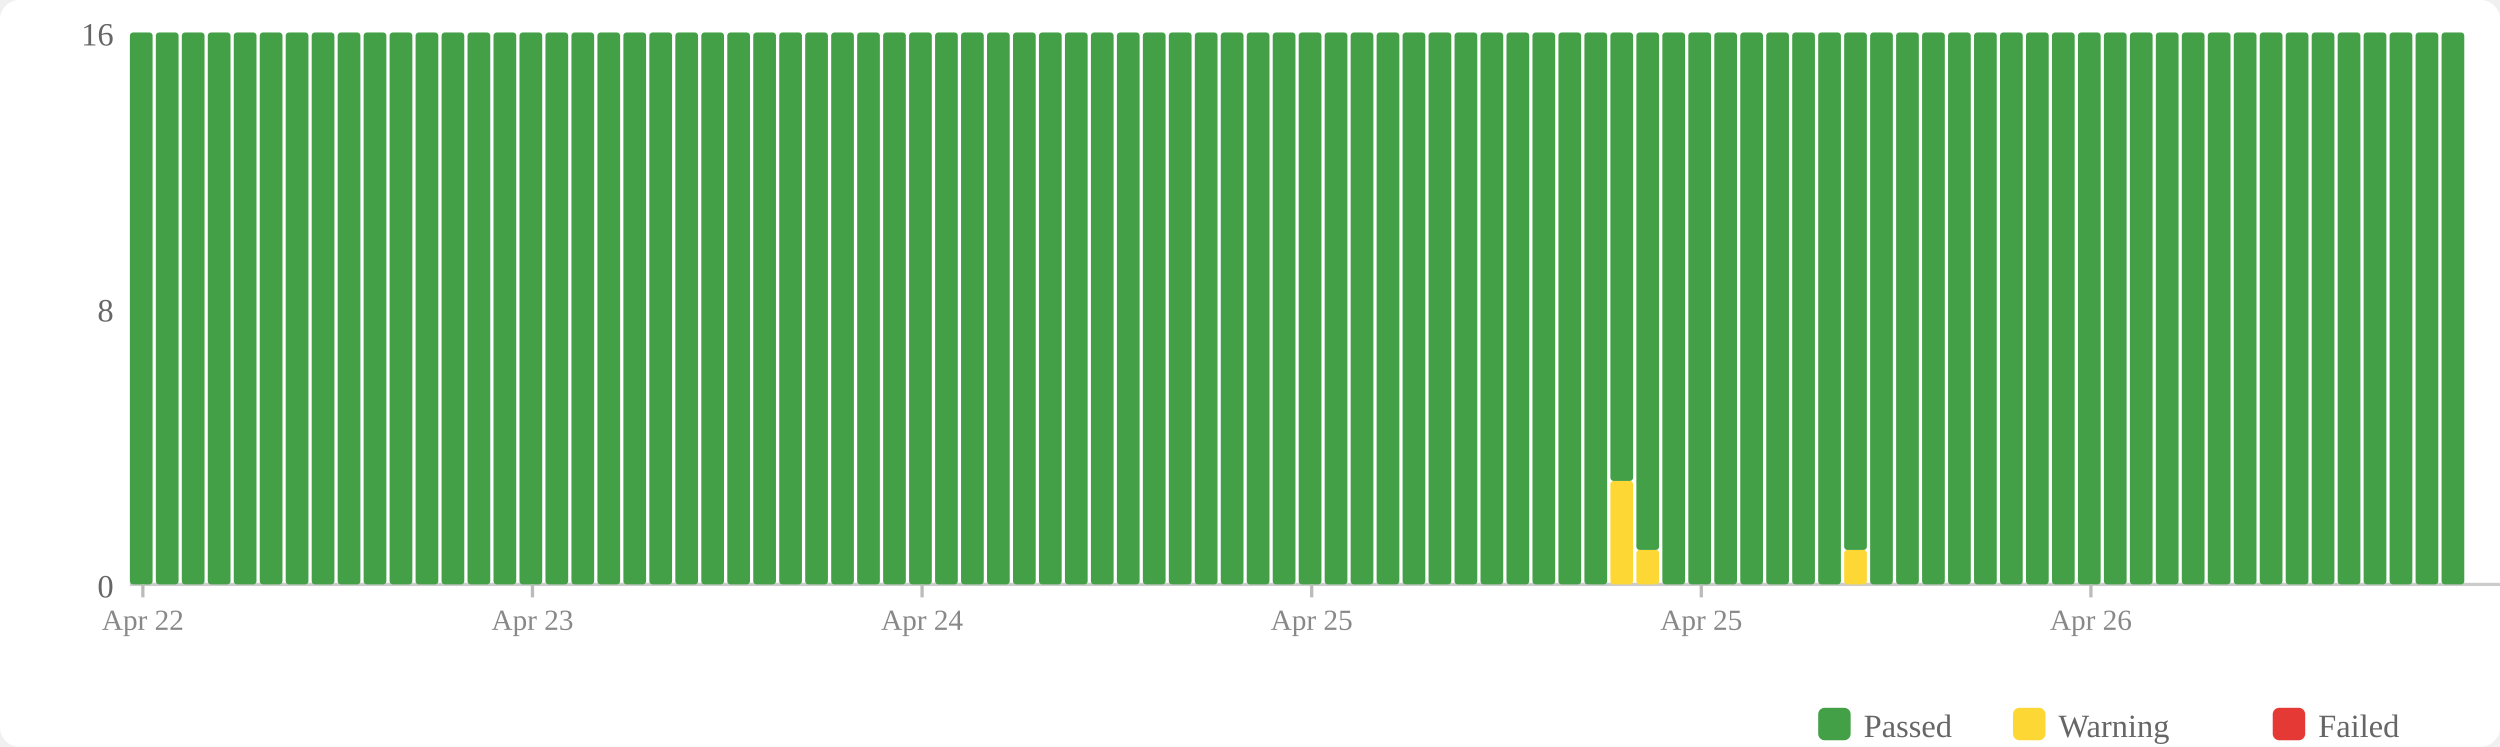
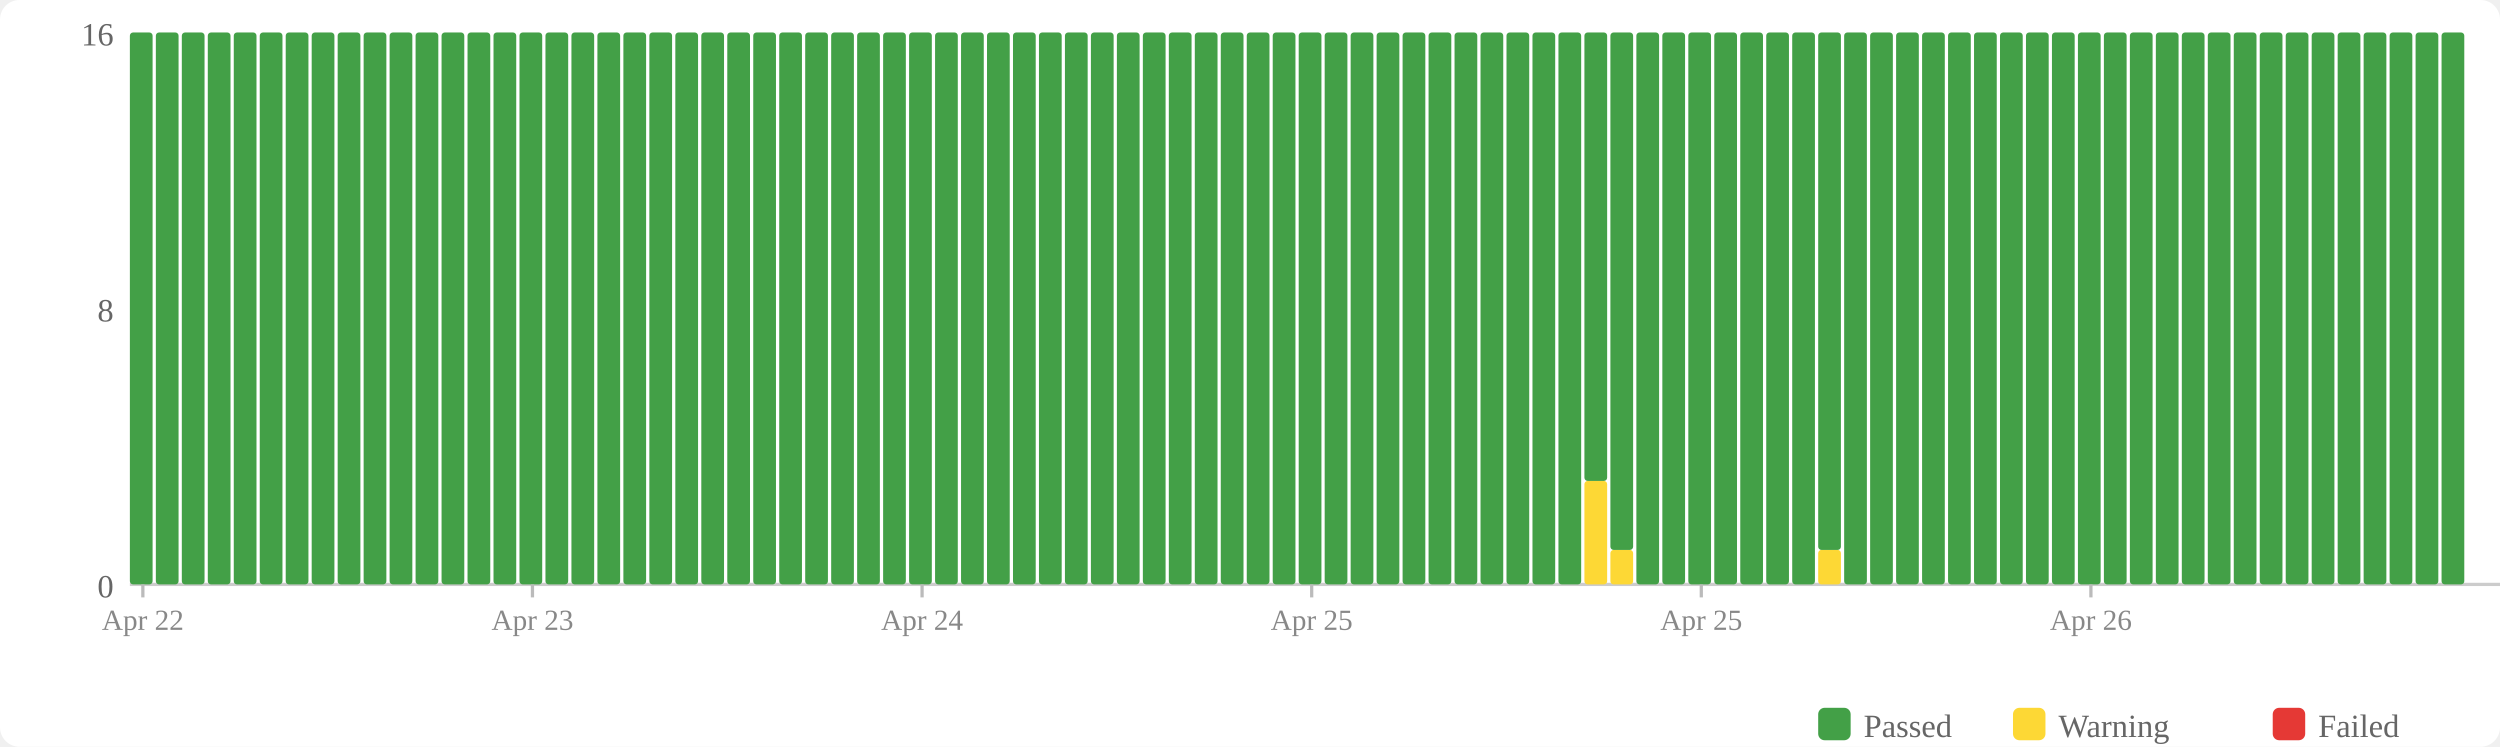
<svg xmlns="http://www.w3.org/2000/svg" width="770" height="230" viewBox="0 0 770 230">
  <rect width="770" height="230" fill="#fff" rx="6" />
  <rect x="560" y="218" width="10" height="10" fill="#43a047" rx="2" />
  <text x="574" y="227" font-size="10" fill="#666">Passed</text>
  <rect x="620" y="218" width="10" height="10" fill="#fdd835" rx="2" />
  <text x="634" y="227" font-size="10" fill="#666">Warning</text>
  <rect x="700" y="218" width="10" height="10" fill="#e53935" rx="2" />
  <text x="714" y="227" font-size="10" fill="#666">Failed</text>
  <text x="35" y="184" text-anchor="end" font-size="10" fill="#666">0</text>
  <text x="35" y="99" text-anchor="end" font-size="10" fill="#666">8</text>
  <text x="35" y="14" text-anchor="end" font-size="10" fill="#666">16</text>
  <line x1="40" y1="180" x2="770" y2="180" stroke="#ccc" stroke-width="1" />
  <rect x="40" y="10" width="7" height="170" fill="#43a047" rx="1" />
  <rect x="48" y="10" width="7" height="170" fill="#43a047" rx="1" />
  <rect x="56" y="10" width="7" height="170" fill="#43a047" rx="1" />
  <rect x="64" y="10" width="7" height="170" fill="#43a047" rx="1" />
  <rect x="72" y="10" width="7" height="170" fill="#43a047" rx="1" />
  <rect x="80" y="10" width="7" height="170" fill="#43a047" rx="1" />
  <rect x="88" y="10" width="7" height="170" fill="#43a047" rx="1" />
  <rect x="96" y="10" width="7" height="170" fill="#43a047" rx="1" />
  <rect x="104" y="10" width="7" height="170" fill="#43a047" rx="1" />
  <rect x="112" y="10" width="7" height="170" fill="#43a047" rx="1" />
  <rect x="120" y="10" width="7" height="170" fill="#43a047" rx="1" />
  <rect x="128" y="10" width="7" height="170" fill="#43a047" rx="1" />
  <rect x="136" y="10" width="7" height="170" fill="#43a047" rx="1" />
  <rect x="144" y="10" width="7" height="170" fill="#43a047" rx="1" />
  <rect x="152" y="10" width="7" height="170" fill="#43a047" rx="1" />
  <rect x="160" y="10" width="7" height="170" fill="#43a047" rx="1" />
  <rect x="168" y="10" width="7" height="170" fill="#43a047" rx="1" />
  <rect x="176" y="10" width="7" height="170" fill="#43a047" rx="1" />
  <rect x="184" y="10" width="7" height="170" fill="#43a047" rx="1" />
  <rect x="192" y="10" width="7" height="170" fill="#43a047" rx="1" />
  <rect x="200" y="10" width="7" height="170" fill="#43a047" rx="1" />
  <rect x="208" y="10" width="7" height="170" fill="#43a047" rx="1" />
  <rect x="216" y="10" width="7" height="170" fill="#43a047" rx="1" />
  <rect x="224" y="10" width="7" height="170" fill="#43a047" rx="1" />
  <rect x="232" y="10" width="7" height="170" fill="#43a047" rx="1" />
  <rect x="240" y="10" width="7" height="170" fill="#43a047" rx="1" />
  <rect x="248" y="10" width="7" height="170" fill="#43a047" rx="1" />
  <rect x="256" y="10" width="7" height="170" fill="#43a047" rx="1" />
  <rect x="264" y="10" width="7" height="170" fill="#43a047" rx="1" />
  <rect x="272" y="10" width="7" height="170" fill="#43a047" rx="1" />
  <rect x="280" y="10" width="7" height="170" fill="#43a047" rx="1" />
  <rect x="288" y="10" width="7" height="170" fill="#43a047" rx="1" />
  <rect x="296" y="10" width="7" height="170" fill="#43a047" rx="1" />
  <rect x="304" y="10" width="7" height="170" fill="#43a047" rx="1" />
  <rect x="312" y="10" width="7" height="170" fill="#43a047" rx="1" />
  <rect x="320" y="10" width="7" height="170" fill="#43a047" rx="1" />
  <rect x="328" y="10" width="7" height="170" fill="#43a047" rx="1" />
  <rect x="336" y="10" width="7" height="170" fill="#43a047" rx="1" />
  <rect x="344" y="10" width="7" height="170" fill="#43a047" rx="1" />
  <rect x="352" y="10" width="7" height="170" fill="#43a047" rx="1" />
  <rect x="360" y="10" width="7" height="170" fill="#43a047" rx="1" />
  <rect x="368" y="10" width="7" height="170" fill="#43a047" rx="1" />
  <rect x="376" y="10" width="7" height="170" fill="#43a047" rx="1" />
  <rect x="384" y="10" width="7" height="170" fill="#43a047" rx="1" />
  <rect x="392" y="10" width="7" height="170" fill="#43a047" rx="1" />
  <rect x="400" y="10" width="7" height="170" fill="#43a047" rx="1" />
  <rect x="408" y="10" width="7" height="170" fill="#43a047" rx="1" />
  <rect x="416" y="10" width="7" height="170" fill="#43a047" rx="1" />
  <rect x="424" y="10" width="7" height="170" fill="#43a047" rx="1" />
  <rect x="432" y="10" width="7" height="170" fill="#43a047" rx="1" />
  <rect x="440" y="10" width="7" height="170" fill="#43a047" rx="1" />
  <rect x="448" y="10" width="7" height="170" fill="#43a047" rx="1" />
  <rect x="456" y="10" width="7" height="170" fill="#43a047" rx="1" />
  <rect x="464" y="10" width="7" height="170" fill="#43a047" rx="1" />
  <rect x="472" y="10" width="7" height="170" fill="#43a047" rx="1" />
  <rect x="480" y="10" width="7" height="170" fill="#43a047" rx="1" />
-   <rect x="488" y="10" width="7" height="170" fill="#43a047" rx="1" />
-   <rect x="496" y="148.125" width="7" height="31.875" fill="#fdd835" rx="1" />
-   <rect x="496" y="10" width="7" height="138.125" fill="#43a047" rx="1" />
-   <rect x="504" y="169.375" width="7" height="10.625" fill="#fdd835" rx="1" />
-   <rect x="504" y="10" width="7" height="159.375" fill="#43a047" rx="1" />
+   <rect x="488" y="148.125" width="7" height="31.875" fill="#fdd835" rx="1" />
+   <rect x="488" y="10" width="7" height="138.125" fill="#43a047" rx="1" />
+   <rect x="496" y="169.375" width="7" height="10.625" fill="#fdd835" rx="1" />
+   <rect x="496" y="10" width="7" height="159.375" fill="#43a047" rx="1" />
+   <rect x="504" y="10" width="7" height="170" fill="#43a047" rx="1" />
  <rect x="512" y="10" width="7" height="170" fill="#43a047" rx="1" />
  <rect x="520" y="10" width="7" height="170" fill="#43a047" rx="1" />
  <rect x="528" y="10" width="7" height="170" fill="#43a047" rx="1" />
  <rect x="536" y="10" width="7" height="170" fill="#43a047" rx="1" />
  <rect x="544" y="10" width="7" height="170" fill="#43a047" rx="1" />
  <rect x="552" y="10" width="7" height="170" fill="#43a047" rx="1" />
-   <rect x="560" y="10" width="7" height="170" fill="#43a047" rx="1" />
-   <rect x="568" y="169.375" width="7" height="10.625" fill="#fdd835" rx="1" />
-   <rect x="568" y="10" width="7" height="159.375" fill="#43a047" rx="1" />
+   <rect x="560" y="169.375" width="7" height="10.625" fill="#fdd835" rx="1" />
+   <rect x="560" y="10" width="7" height="159.375" fill="#43a047" rx="1" />
+   <rect x="568" y="10" width="7" height="170" fill="#43a047" rx="1" />
  <rect x="576" y="10" width="7" height="170" fill="#43a047" rx="1" />
  <rect x="584" y="10" width="7" height="170" fill="#43a047" rx="1" />
  <rect x="592" y="10" width="7" height="170" fill="#43a047" rx="1" />
  <rect x="600" y="10" width="7" height="170" fill="#43a047" rx="1" />
  <rect x="608" y="10" width="7" height="170" fill="#43a047" rx="1" />
  <rect x="616" y="10" width="7" height="170" fill="#43a047" rx="1" />
  <rect x="624" y="10" width="7" height="170" fill="#43a047" rx="1" />
  <rect x="632" y="10" width="7" height="170" fill="#43a047" rx="1" />
  <rect x="640" y="10" width="7" height="170" fill="#43a047" rx="1" />
  <rect x="648" y="10" width="7" height="170" fill="#43a047" rx="1" />
  <rect x="656" y="10" width="7" height="170" fill="#43a047" rx="1" />
  <rect x="664" y="10" width="7" height="170" fill="#43a047" rx="1" />
  <rect x="672" y="10" width="7" height="170" fill="#43a047" rx="1" />
  <rect x="680" y="10" width="7" height="170" fill="#43a047" rx="1" />
  <rect x="688" y="10" width="7" height="170" fill="#43a047" rx="1" />
  <rect x="696" y="10" width="7" height="170" fill="#43a047" rx="1" />
  <rect x="704" y="10" width="7" height="170" fill="#43a047" rx="1" />
  <rect x="712" y="10" width="7" height="170" fill="#43a047" rx="1" />
  <rect x="720" y="10" width="7" height="170" fill="#43a047" rx="1" />
  <rect x="728" y="10" width="7" height="170" fill="#43a047" rx="1" />
  <rect x="736" y="10" width="7" height="170" fill="#43a047" rx="1" />
  <rect x="744" y="10" width="7" height="170" fill="#43a047" rx="1" />
  <rect x="752" y="10" width="7" height="170" fill="#43a047" rx="1" />
  <line x1="44.0" y1="180" x2="44.0" y2="184" stroke="#bbb" stroke-width="1" />
  <text x="44.0" y="194" text-anchor="middle" font-size="9" fill="#888">Apr 22</text>
  <line x1="164.0" y1="180" x2="164.0" y2="184" stroke="#bbb" stroke-width="1" />
  <text x="164.0" y="194" text-anchor="middle" font-size="9" fill="#888">Apr 23</text>
  <line x1="284.0" y1="180" x2="284.0" y2="184" stroke="#bbb" stroke-width="1" />
  <text x="284.0" y="194" text-anchor="middle" font-size="9" fill="#888">Apr 24</text>
  <line x1="404.0" y1="180" x2="404.0" y2="184" stroke="#bbb" stroke-width="1" />
  <text x="404.0" y="194" text-anchor="middle" font-size="9" fill="#888">Apr 25</text>
  <line x1="524.0" y1="180" x2="524.0" y2="184" stroke="#bbb" stroke-width="1" />
  <text x="524.0" y="194" text-anchor="middle" font-size="9" fill="#888">Apr 25</text>
  <line x1="644.0" y1="180" x2="644.0" y2="184" stroke="#bbb" stroke-width="1" />
  <text x="644.0" y="194" text-anchor="middle" font-size="9" fill="#888">Apr 26</text>
</svg>
